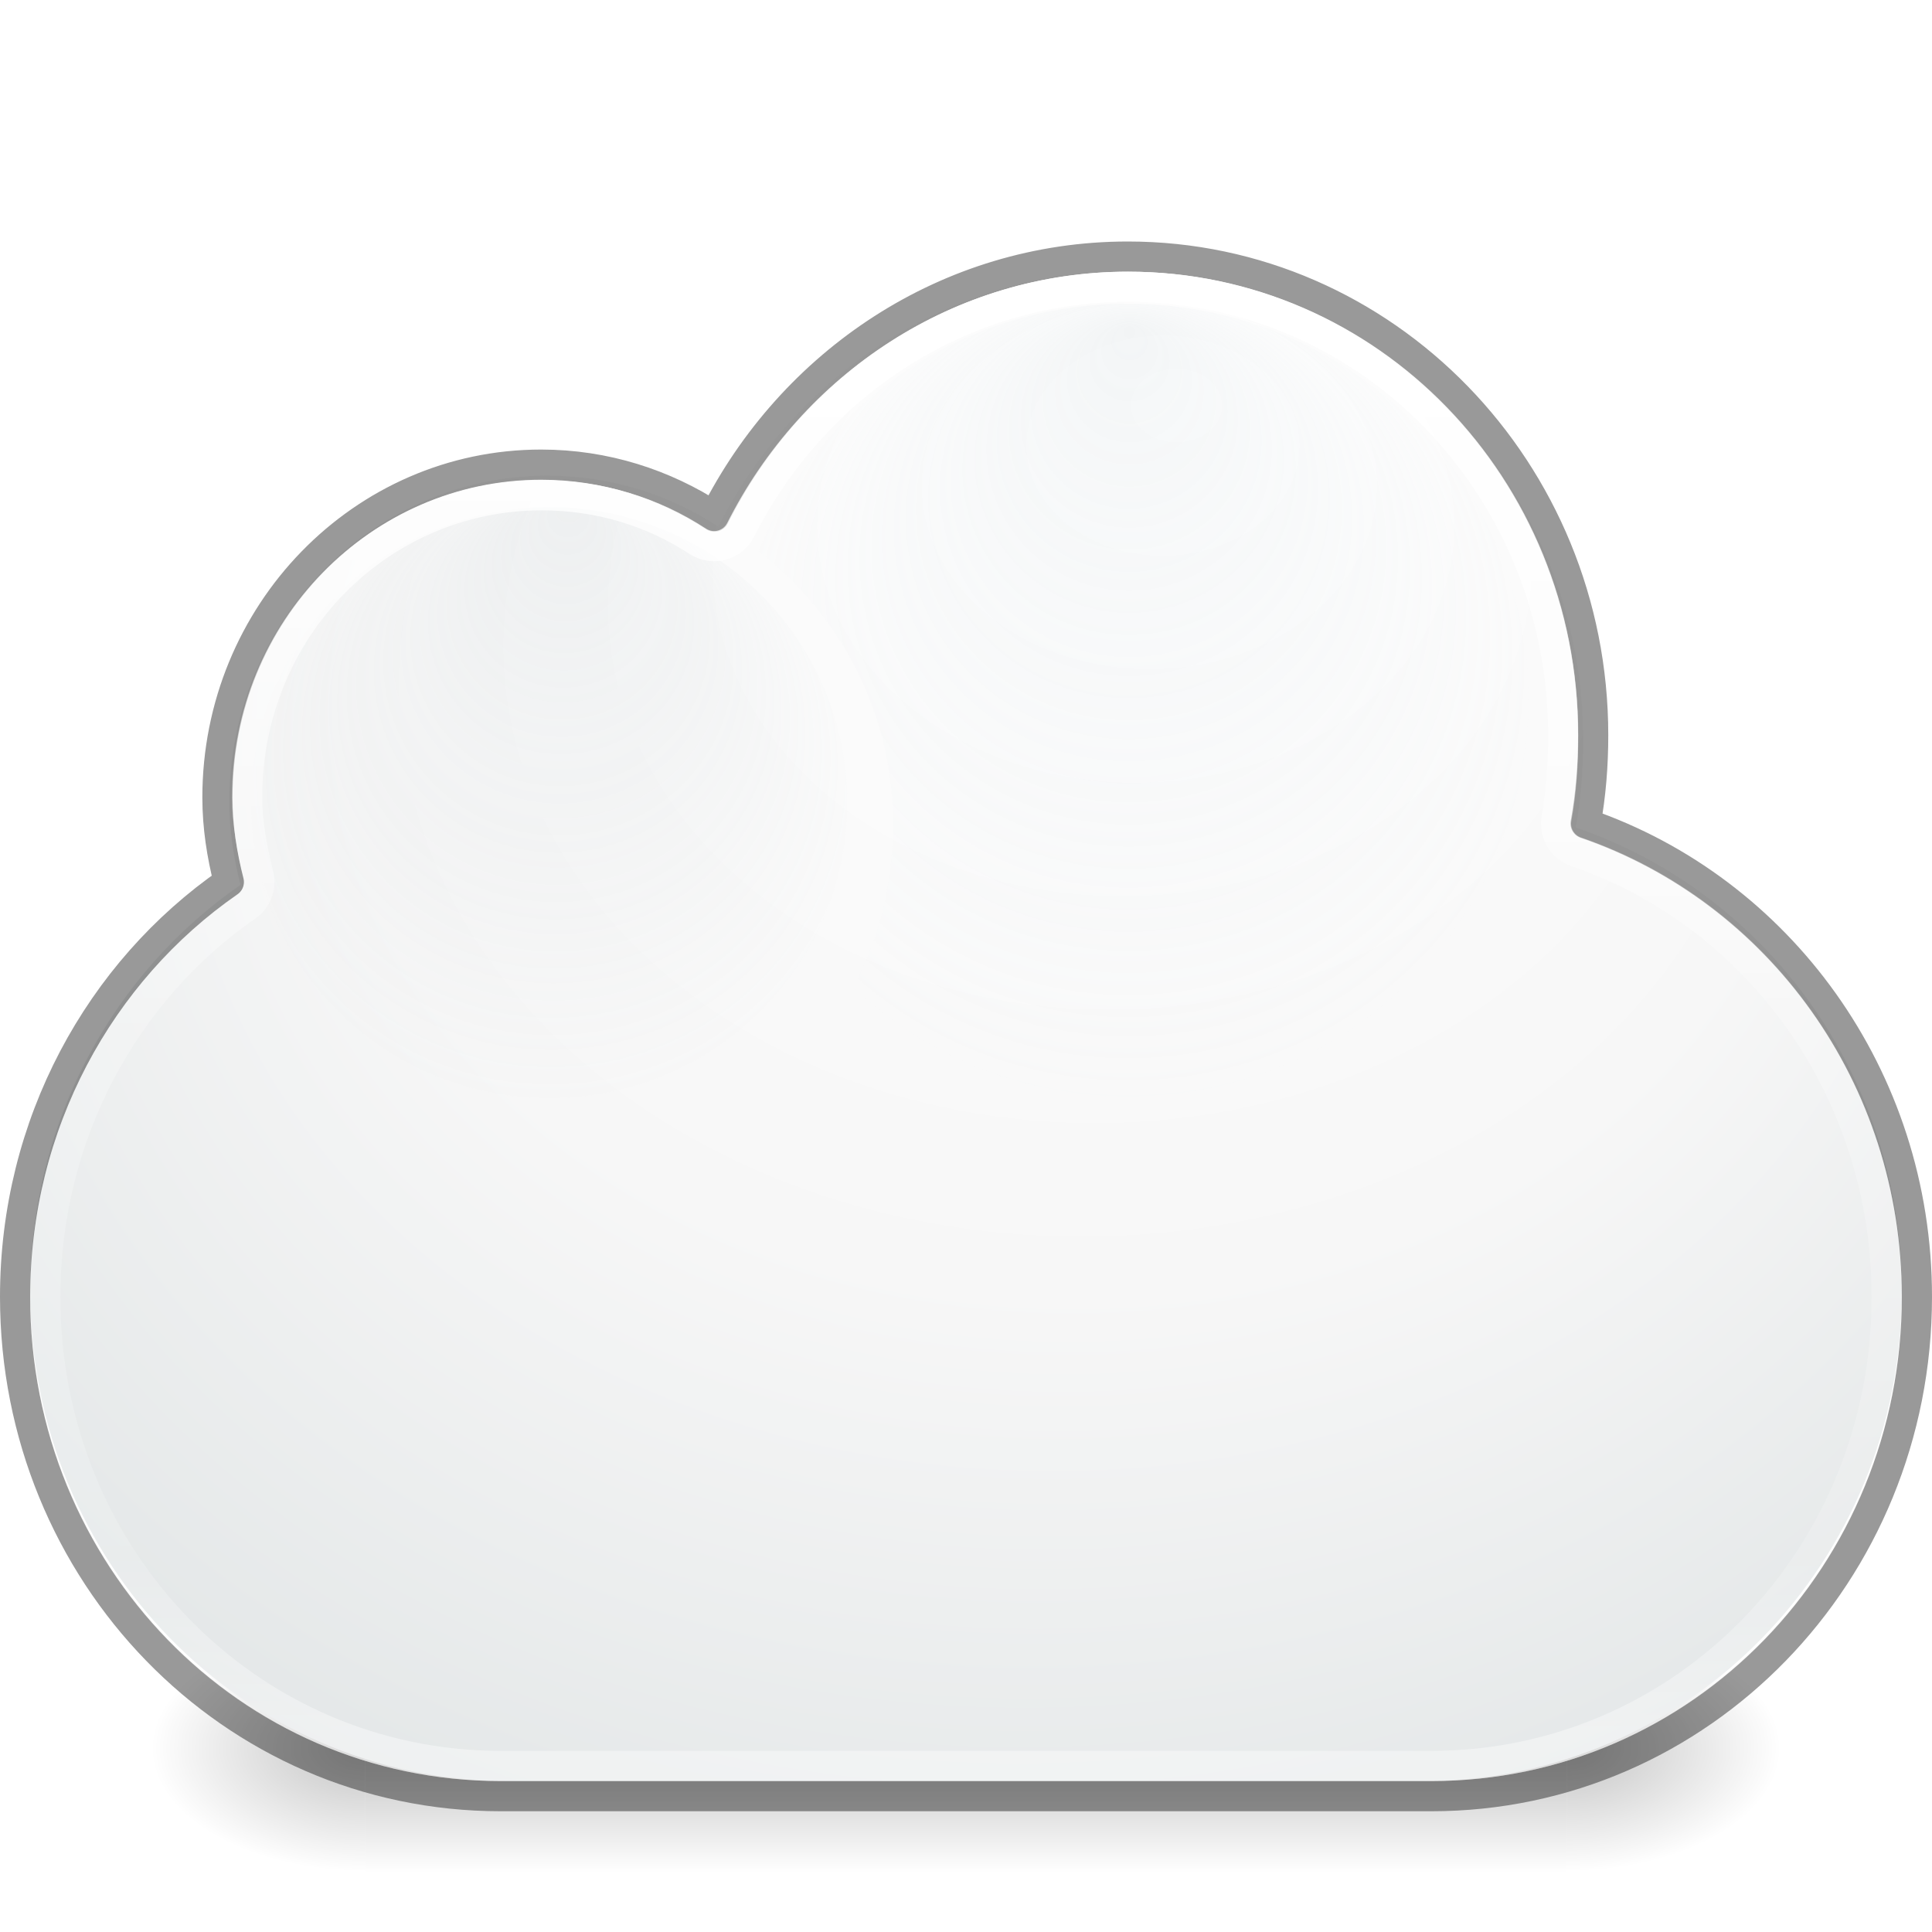
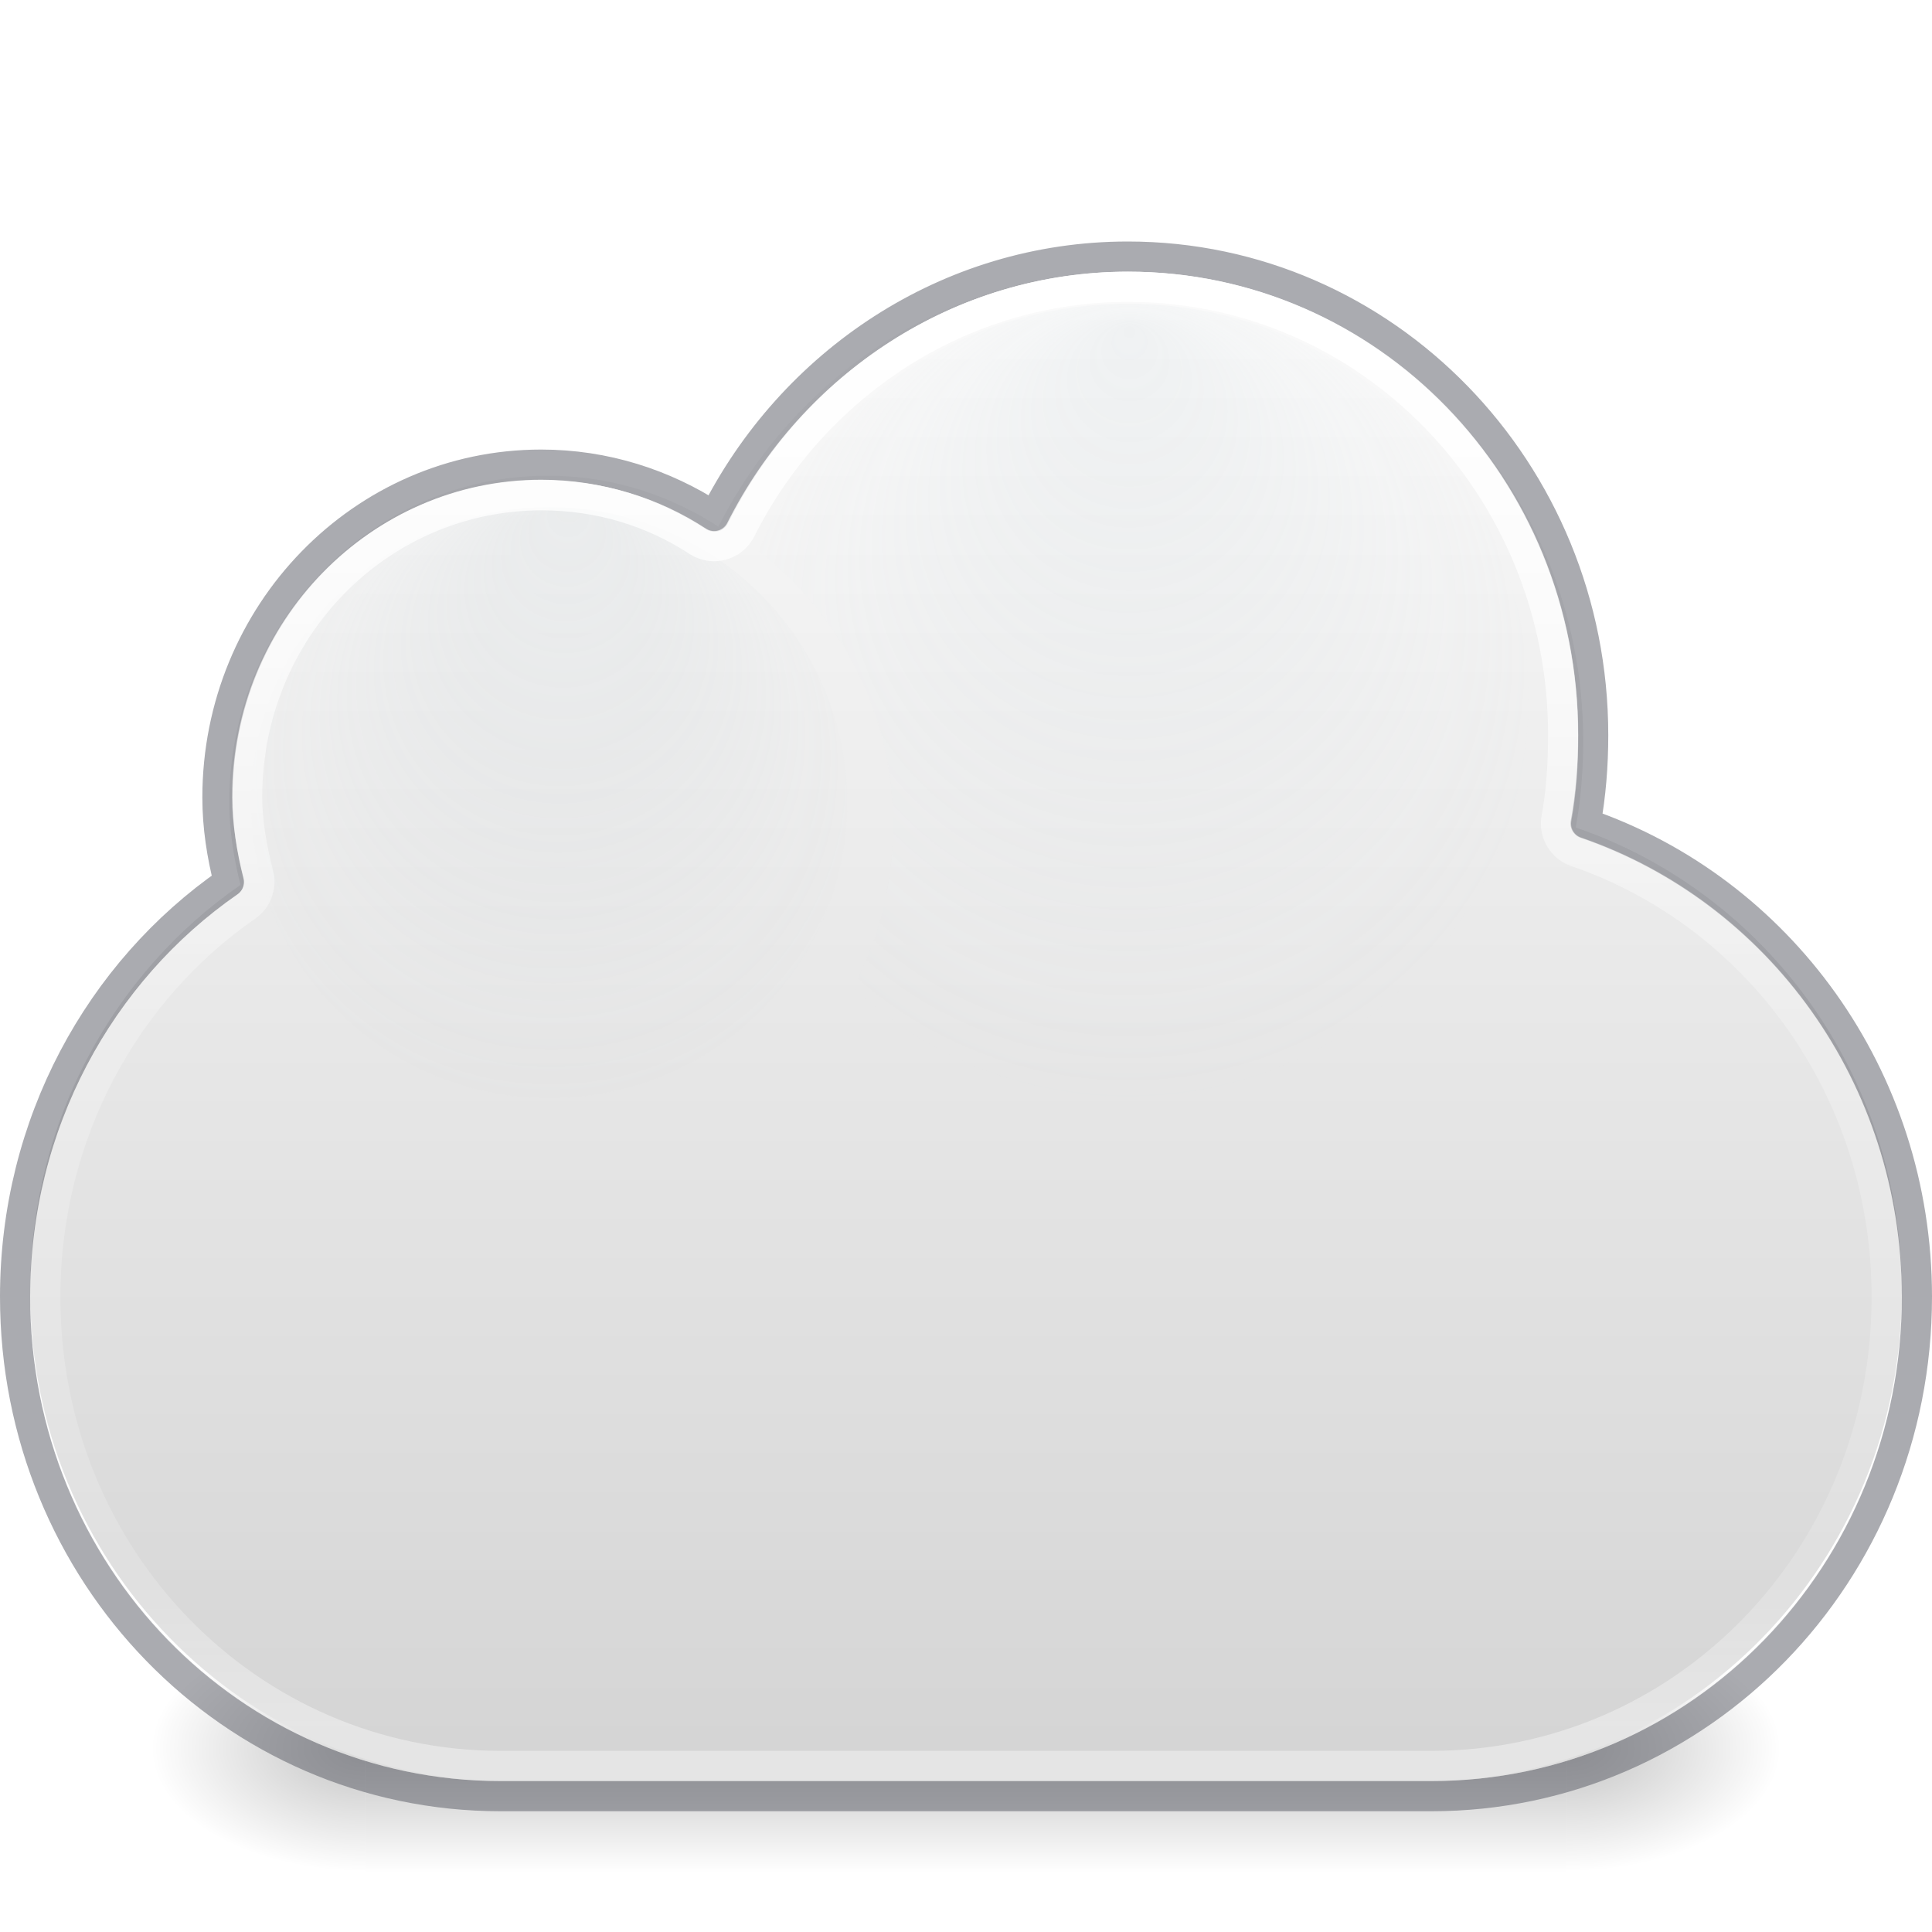
- <svg xmlns="http://www.w3.org/2000/svg" xmlns:xlink="http://www.w3.org/1999/xlink" version="1.1" width="64" height="64" id="svg4082">
+ <svg xmlns="http://www.w3.org/2000/svg" xmlns:xlink="http://www.w3.org/1999/xlink" id="svg4082" height="64" width="64" version="1.1">
  <defs id="defs4084">
-     <linearGradient x1="20.154" y1="3.022" x2="20.154" y2="26.667" id="linearGradient4015" xlink:href="#linearGradient4017" gradientUnits="userSpaceOnUse" />
-     <linearGradient id="linearGradient4017">
-       <stop id="stop4019" style="stop-color:#ffffff;stop-opacity:1" offset="0" />
-       <stop id="stop4021" style="stop-color:#ffffff;stop-opacity:0.235" offset="0.496" />
-       <stop id="stop4023" style="stop-color:#ffffff;stop-opacity:0.157" offset="0.88" />
-       <stop id="stop4025" style="stop-color:#ffffff;stop-opacity:0.392" offset="1" />
+     <linearGradient id="linearGradient870">
+       <stop id="stop866" offset="0" style="stop-color:#fafafa;stop-opacity:1" />
+       <stop id="stop868" offset="1" style="stop-color:#d4d4d4;stop-opacity:1" />
    </linearGradient>
-     <radialGradient cx="680.566" cy="365.658" r="12.053" fx="681.326" fy="354.216" id="radialGradient3182" xlink:href="#linearGradient9165-5-1" gradientUnits="userSpaceOnUse" />
    <linearGradient id="linearGradient9165-5-1">
-       <stop id="stop9167-7-12" style="stop-color:#acb9bf;stop-opacity:1" offset="0" />
-       <stop id="stop9169-0-4" style="stop-color:#acb9bf;stop-opacity:0" offset="1" />
+       <stop offset="0" style="stop-color:#acb9bf;stop-opacity:1" id="stop9167-7-12" />
+       <stop offset="1" style="stop-color:#acb9bf;stop-opacity:0" id="stop9169-0-4" />
    </linearGradient>
-     <radialGradient cx="680.566" cy="365.658" r="12.053" fx="680.602" fy="355.258" id="radialGradient3164" xlink:href="#linearGradient9165-59" gradientUnits="userSpaceOnUse" gradientTransform="matrix(0.5992717,0,0,0.5940361,-389.1548,-205.6169)" />
    <linearGradient id="linearGradient9165-59">
-       <stop id="stop9167-6" style="stop-color:#b6c5cc;stop-opacity:1" offset="0" />
-       <stop id="stop9169-9" style="stop-color:#e5f0f6;stop-opacity:0" offset="1" />
+       <stop offset="0" style="stop-color:#b6c5cc;stop-opacity:1" id="stop9167-6" />
+       <stop offset="1" style="stop-color:#e5f0f6;stop-opacity:0" id="stop9169-9" />
    </linearGradient>
-     <radialGradient cx="676" cy="-233.5" r="29.5" fx="680.406" fy="-249.594" id="radialGradient3169" xlink:href="#linearGradient4747-3" gradientUnits="userSpaceOnUse" gradientTransform="matrix(0.8178032,1.9067797e-8,-1.5649504e-8,0.6595186,-536.8349,170.9976)" />
-     <linearGradient id="linearGradient4747-3">
-       <stop id="stop4749-7" style="stop-color:#ffffff;stop-opacity:1" offset="0" />
-       <stop id="stop9072-8" style="stop-color:#f7f7f7;stop-opacity:1" offset="0.5" />
-       <stop id="stop4751-3" style="stop-color:#dbe0e1;stop-opacity:1" offset="1" />
+     <linearGradient id="linearGradient3688-5">
+       <stop offset="0" style="stop-color:#000000;stop-opacity:1" id="stop3690-8" />
+       <stop offset="1" style="stop-color:#000000;stop-opacity:0" id="stop3692-6" />
    </linearGradient>
-     <radialGradient cx="4.993" cy="43.5" r="2.5" fx="4.993" fy="43.5" id="radialGradient3176" xlink:href="#linearGradient3688-5" gradientUnits="userSpaceOnUse" gradientTransform="matrix(2.003784,0,0,1.4,27.98813,-17.4)" />
-     <linearGradient id="linearGradient3688-5">
-       <stop id="stop3690-8" style="stop-color:#000000;stop-opacity:1" offset="0" />
-       <stop id="stop3692-6" style="stop-color:#000000;stop-opacity:0" offset="1" />
+     <linearGradient id="linearGradient3702-4-7">
+       <stop offset="0" style="stop-color:#000000;stop-opacity:0" id="stop3704-7-8" />
+       <stop offset="0.5" style="stop-color:#000000;stop-opacity:1" id="stop3710-0-0" />
+       <stop offset="1" style="stop-color:#000000;stop-opacity:0" id="stop3706-7-2" />
    </linearGradient>
-     <radialGradient cx="4.993" cy="43.5" r="2.5" fx="4.993" fy="43.5" id="radialGradient3178" xlink:href="#linearGradient3688-5" gradientUnits="userSpaceOnUse" gradientTransform="matrix(2.003784,0,0,1.4,-20.01187,-104.4)" />
-     <linearGradient x1="25.058" y1="47.028" x2="25.058" y2="39.999" id="linearGradient3180" xlink:href="#linearGradient3702-4-7" gradientUnits="userSpaceOnUse" />
-     <linearGradient id="linearGradient3702-4-7">
-       <stop id="stop3704-7-8" style="stop-color:#000000;stop-opacity:0" offset="0" />
-       <stop id="stop3710-0-0" style="stop-color:#000000;stop-opacity:1" offset="0.5" />
-       <stop id="stop3706-7-2" style="stop-color:#000000;stop-opacity:0" offset="1" />
+     <radialGradient gradientTransform="matrix(0.8935659,0,0,0.8857592,-589.9389,-297.292)" gradientUnits="userSpaceOnUse" xlink:href="#linearGradient9165-5-1" id="radialGradient3030" fy="354.216" fx="681.326" r="12.053" cy="365.658" cx="680.566" />
+     <radialGradient gradientTransform="matrix(1.198543,0,0,1.188072,-778.3096,-411.2338)" gradientUnits="userSpaceOnUse" xlink:href="#linearGradient9165-59" id="radialGradient3033" fy="355.258" fx="680.602" r="12.053" cy="365.658" cx="680.566" />
+     <radialGradient gradientTransform="matrix(2.003784,0,0,1.4,27.98813,-17.4)" gradientUnits="userSpaceOnUse" xlink:href="#linearGradient3688-5" id="radialGradient3044" fy="43.5" fx="4.993" r="2.5" cy="43.5" cx="4.993" />
+     <radialGradient gradientTransform="matrix(2.003784,0,0,1.4,-20.01187,-104.4)" gradientUnits="userSpaceOnUse" xlink:href="#linearGradient3688-5" id="radialGradient3046" fy="43.5" fx="4.993" r="2.5" cy="43.5" cx="4.993" />
+     <linearGradient gradientUnits="userSpaceOnUse" xlink:href="#linearGradient3702-4-7" id="linearGradient3048" y2="39.999" x2="25.058" y1="47.028" x1="25.058" />
+     <linearGradient gradientTransform="matrix(2,0,0,2,0,4)" gradientUnits="userSpaceOnUse" xlink:href="#linearGradient4017-9" id="linearGradient3027-0" y2="26.667" x2="20.154" y1="3.022" x1="20.154" />
+     <linearGradient id="linearGradient4017-9">
+       <stop offset="0" style="stop-color:#ffffff;stop-opacity:1" id="stop4019-8" />
+       <stop offset="0.496" style="stop-color:#ffffff;stop-opacity:0.235" id="stop4021-9" />
+       <stop offset="0.88" style="stop-color:#ffffff;stop-opacity:0.157" id="stop4023-5" />
+       <stop offset="1" style="stop-color:#ffffff;stop-opacity:0.392" id="stop4025-8" />
    </linearGradient>
-     <linearGradient x1="20.154" y1="3.022" x2="20.154" y2="26.667" id="linearGradient3027" xlink:href="#linearGradient4017" gradientUnits="userSpaceOnUse" gradientTransform="matrix(2,0,0,2,0,4)" />
-     <radialGradient cx="680.566" cy="365.658" r="12.053" fx="681.326" fy="354.216" id="radialGradient3030" xlink:href="#linearGradient9165-5-1" gradientUnits="userSpaceOnUse" gradientTransform="matrix(0.8935659,0,0,0.8857592,-589.9389,-297.292)" />
-     <radialGradient cx="680.566" cy="365.658" r="12.053" fx="680.602" fy="355.258" id="radialGradient3033" xlink:href="#linearGradient9165-59" gradientUnits="userSpaceOnUse" gradientTransform="matrix(1.198543,0,0,1.188072,-778.3096,-411.2338)" />
-     <radialGradient cx="676" cy="-233.5" r="29.5" fx="680.406" fy="-249.594" id="radialGradient3037" xlink:href="#linearGradient4747-3" gradientUnits="userSpaceOnUse" gradientTransform="matrix(1.635606,3.8135594e-8,-3.1299008e-8,1.319037,-1073.67,341.9951)" />
-     <radialGradient cx="4.993" cy="43.5" r="2.5" fx="4.993" fy="43.5" id="radialGradient3044" xlink:href="#linearGradient3688-5" gradientUnits="userSpaceOnUse" gradientTransform="matrix(2.003784,0,0,1.4,27.98813,-17.4)" />
-     <radialGradient cx="4.993" cy="43.5" r="2.5" fx="4.993" fy="43.5" id="radialGradient3046" xlink:href="#linearGradient3688-5" gradientUnits="userSpaceOnUse" gradientTransform="matrix(2.003784,0,0,1.4,-20.01187,-104.4)" />
-     <linearGradient x1="25.058" y1="47.028" x2="25.058" y2="39.999" id="linearGradient3048" xlink:href="#linearGradient3702-4-7" gradientUnits="userSpaceOnUse" />
-     <linearGradient x1="20.154" y1="3.022" x2="20.154" y2="26.667" id="linearGradient3027-0" xlink:href="#linearGradient4017-9" gradientUnits="userSpaceOnUse" gradientTransform="matrix(2,0,0,2,0,4)" />
-     <linearGradient id="linearGradient4017-9">
-       <stop id="stop4019-8" style="stop-color:#ffffff;stop-opacity:1" offset="0" />
-       <stop id="stop4021-9" style="stop-color:#ffffff;stop-opacity:0.235" offset="0.496" />
-       <stop id="stop4023-5" style="stop-color:#ffffff;stop-opacity:0.157" offset="0.88" />
-       <stop id="stop4025-8" style="stop-color:#ffffff;stop-opacity:0.392" offset="1" />
-     </linearGradient>
+     <linearGradient gradientUnits="userSpaceOnUse" y2="59.143" x2="40.406" y1="9.954" x1="40.406" id="linearGradient872" xlink:href="#linearGradient870" />
  </defs>
-   <g transform="matrix(1.421039,0,0,1.166394,-2.105221,7.179489)" id="g3712-3-7" style="opacity:0.24">
-     <rect width="5" height="7" x="38" y="40" id="rect2801-5" style="fill:url(#radialGradient3044);fill-opacity:1;stroke:none" />
-     <rect width="5" height="7" x="-10" y="-47" transform="scale(-1,-1)" id="rect3696-8" style="fill:url(#radialGradient3046);fill-opacity:1;stroke:none" />
-     <rect width="28" height="7" x="10" y="40" id="rect3700-8" style="fill:url(#linearGradient3048);fill-opacity:1;stroke:none" />
+   <g style="opacity:0.24" id="g3712-3-7" transform="matrix(1.421039,0,0,1.166394,-2.105221,7.179489)">
+     <rect style="fill:url(#radialGradient3044);fill-opacity:1;stroke:none" id="rect2801-5" y="40" x="38" height="7" width="5" />
+     <rect style="fill:url(#radialGradient3046);fill-opacity:1;stroke:none" id="rect3696-8" transform="scale(-1,-1)" y="-47" x="-10" height="7" width="5" />
+     <rect style="fill:url(#linearGradient3048);fill-opacity:1;stroke:none" id="rect3700-8" y="40" x="10" height="7" width="28" />
  </g>
-   <path d="m 37.277,9 c -5.873,0 -10.959,3.445 -13.48,8.446 -1.634,-1.064 -3.568,-1.689 -5.648,-1.689 -5.828,0 -10.553,4.84 -10.553,10.811 0,0.949 0.147,1.868 0.371,2.745 C 3.757,32.221 1,37.169 1,42.784 1,51.767 8.06,59 16.83,59 l 30.34,0 c 8.77,0 15.83,-7.232 15.83,-16.216 0,-7.174 -4.521,-13.222 -10.801,-15.372 0.17,-0.932 0.247,-1.888 0.247,-2.872 0,-8.583 -6.792,-15.541 -15.17,-15.541 z" id="rect4519" style="color:#000000;fill:url(#radialGradient3037);fill-opacity:1;fill-rule:nonzero;stroke:none;stroke-width:1;marker:none;visibility:visible;display:inline;overflow:visible;enable-background:accumulate" />
-   <path d="m 37.362,8.5 c -5.968,0 -11.136,3.514 -13.697,8.615 -1.66,-1.085 -3.626,-1.723 -5.739,-1.723 -5.922,0 -10.723,4.937 -10.723,11.027 0,0.968 0.149,1.905 0.377,2.8 C 3.302,32.185 0.5,37.232 0.5,42.959 0.5,52.123 7.674,59.5 16.585,59.5 l 30.83,0 c 8.911,0 16.085,-7.377 16.085,-16.541 0,-7.317 -4.594,-13.487 -10.975,-15.679 0.173,-0.951 0.251,-1.926 0.251,-2.929 0,-8.755 -6.901,-15.851 -15.415,-15.851 z" id="rect4519-6" style="opacity:0.4;color:#000000;fill:none;stroke:#000000;stroke-width:1;stroke-linecap:round;stroke-linejoin:round;stroke-miterlimit:4;stroke-opacity:1;stroke-dasharray:none;stroke-dashoffset:0;marker:none;visibility:visible;display:inline;overflow:visible;enable-background:accumulate" />
-   <path d="m 37.362,10.06 c -5.553,0 -10.279,3.395 -12.248,8.199 2.717,2.088 4.47,5.364 4.47,9.036 0,1.954 -0.465,3.8 -1.337,5.408 2.377,2.244 5.575,3.628 9.116,3.628 7.316,0 13.269,-5.901 13.269,-13.153 0,-7.252 -5.953,-13.118 -13.269,-13.118 z" id="path9151" style="opacity:0.15;color:#000000;fill:url(#radialGradient3033);fill-opacity:1;fill-rule:nonzero;stroke:none;stroke-width:1.879;marker:none;visibility:visible;display:inline;overflow:visible;enable-background:accumulate" />
-   <path d="m 28.068,26.593 a 9.876,9.79 0 0 1 -19.753,0 9.876,9.79 0 1 1 19.753,0 z" id="path9151-6" style="opacity:0.15;color:#000000;fill:url(#radialGradient3030);fill-opacity:1;fill-rule:nonzero;stroke:none;stroke-width:1.176;marker:none;visibility:visible;display:inline;overflow:visible;enable-background:accumulate" />
-   <path d="m 37.375,9.5 c -5.579,0 -10.44,3.277 -12.844,8.062 a 0.987,0.987 0 0 1 -1.406,0.375 c -1.512,-0.988 -3.272,-1.531 -5.188,-1.531 -5.377,0 -9.75,4.432 -9.75,10 0,0.847 0.158,1.71 0.375,2.562 a 0.987,0.987 0 0 1 -0.406,1.062 C 4.144,32.814 1.5,37.565 1.5,42.969 1.5,51.616 8.227,58.5 16.594,58.5 l 30.812,0 C 55.773,58.5 62.5,51.616 62.5,42.969 c 0,-6.905 -4.302,-12.696 -10.281,-14.75 a 0.987,0.987 0 0 1 -0.656,-1.125 c 0.161,-0.884 0.219,-1.798 0.219,-2.75 C 51.781,16.107 45.34,9.5 37.375,9.5 z" id="path3072" style="color:#000000;fill:none;stroke:url(#linearGradient3027-0);stroke-width:1;stroke-linecap:round;stroke-linejoin:round;stroke-miterlimit:4;stroke-opacity:1;stroke-dasharray:none;stroke-dashoffset:0;marker:none;visibility:visible;display:inline;overflow:visible;enable-background:accumulate" />
+   <path style="color:#000000;fill:url(#linearGradient872);fill-opacity:1;fill-rule:nonzero;stroke:none;stroke-width:1;marker:none;visibility:visible;display:inline;overflow:visible;enable-background:accumulate" id="rect4519" d="m 37.277,9 c -5.873,0 -10.959,3.445 -13.48,8.446 -1.634,-1.064 -3.568,-1.689 -5.648,-1.689 -5.828,0 -10.553,4.84 -10.553,10.811 0,0.949 0.147,1.868 0.371,2.745 C 3.757,32.221 1,37.169 1,42.784 1,51.767 8.06,59 16.83,59 l 30.34,0 c 8.77,0 15.83,-7.232 15.83,-16.216 0,-7.174 -4.521,-13.222 -10.801,-15.372 0.17,-0.932 0.247,-1.888 0.247,-2.872 0,-8.583 -6.792,-15.541 -15.17,-15.541 z" />
+   <path style="opacity:0.5;color:#000000;fill:none;stroke:#555761;stroke-width:1;stroke-linecap:round;stroke-linejoin:round;stroke-miterlimit:4;stroke-opacity:1;stroke-dasharray:none;stroke-dashoffset:0;marker:none;visibility:visible;display:inline;overflow:visible;enable-background:accumulate" id="rect4519-6" d="m 37.362,8.5 c -5.968,0 -11.136,3.514 -13.697,8.615 -1.66,-1.085 -3.626,-1.723 -5.739,-1.723 -5.922,0 -10.723,4.937 -10.723,11.027 0,0.968 0.149,1.905 0.377,2.8 C 3.302,32.185 0.5,37.232 0.5,42.959 0.5,52.123 7.674,59.5 16.585,59.5 l 30.83,0 c 8.911,0 16.085,-7.377 16.085,-16.541 0,-7.317 -4.594,-13.487 -10.975,-15.679 0.173,-0.951 0.251,-1.926 0.251,-2.929 0,-8.755 -6.901,-15.851 -15.415,-15.851 z" />
+   <path style="opacity:0.15;color:#000000;fill:url(#radialGradient3033);fill-opacity:1;fill-rule:nonzero;stroke:none;stroke-width:1.879;marker:none;visibility:visible;display:inline;overflow:visible;enable-background:accumulate" id="path9151" d="m 37.362,10.06 c -5.553,0 -10.279,3.395 -12.248,8.199 2.717,2.088 4.47,5.364 4.47,9.036 0,1.954 -0.465,3.8 -1.337,5.408 2.377,2.244 5.575,3.628 9.116,3.628 7.316,0 13.269,-5.901 13.269,-13.153 0,-7.252 -5.953,-13.118 -13.269,-13.118 z" />
+   <path style="opacity:0.15;color:#000000;fill:url(#radialGradient3030);fill-opacity:1;fill-rule:nonzero;stroke:none;stroke-width:1.176;marker:none;visibility:visible;display:inline;overflow:visible;enable-background:accumulate" id="path9151-6" d="m 28.068,26.593 a 9.876,9.79 0 0 1 -19.753,0 9.876,9.79 0 1 1 19.753,0 z" />
+   <path style="color:#000000;fill:none;stroke:url(#linearGradient3027-0);stroke-width:1;stroke-linecap:round;stroke-linejoin:round;stroke-miterlimit:4;stroke-opacity:1;stroke-dasharray:none;stroke-dashoffset:0;marker:none;visibility:visible;display:inline;overflow:visible;enable-background:accumulate" id="path3072" d="m 37.375,9.5 c -5.579,0 -10.44,3.277 -12.844,8.062 a 0.987,0.987 0 0 1 -1.406,0.375 c -1.512,-0.988 -3.272,-1.531 -5.188,-1.531 -5.377,0 -9.75,4.432 -9.75,10 0,0.847 0.158,1.71 0.375,2.562 a 0.987,0.987 0 0 1 -0.406,1.062 C 4.144,32.814 1.5,37.565 1.5,42.969 1.5,51.616 8.227,58.5 16.594,58.5 l 30.812,0 C 55.773,58.5 62.5,51.616 62.5,42.969 c 0,-6.905 -4.302,-12.696 -10.281,-14.75 a 0.987,0.987 0 0 1 -0.656,-1.125 c 0.161,-0.884 0.219,-1.798 0.219,-2.75 C 51.781,16.107 45.34,9.5 37.375,9.5 z" />
</svg>
